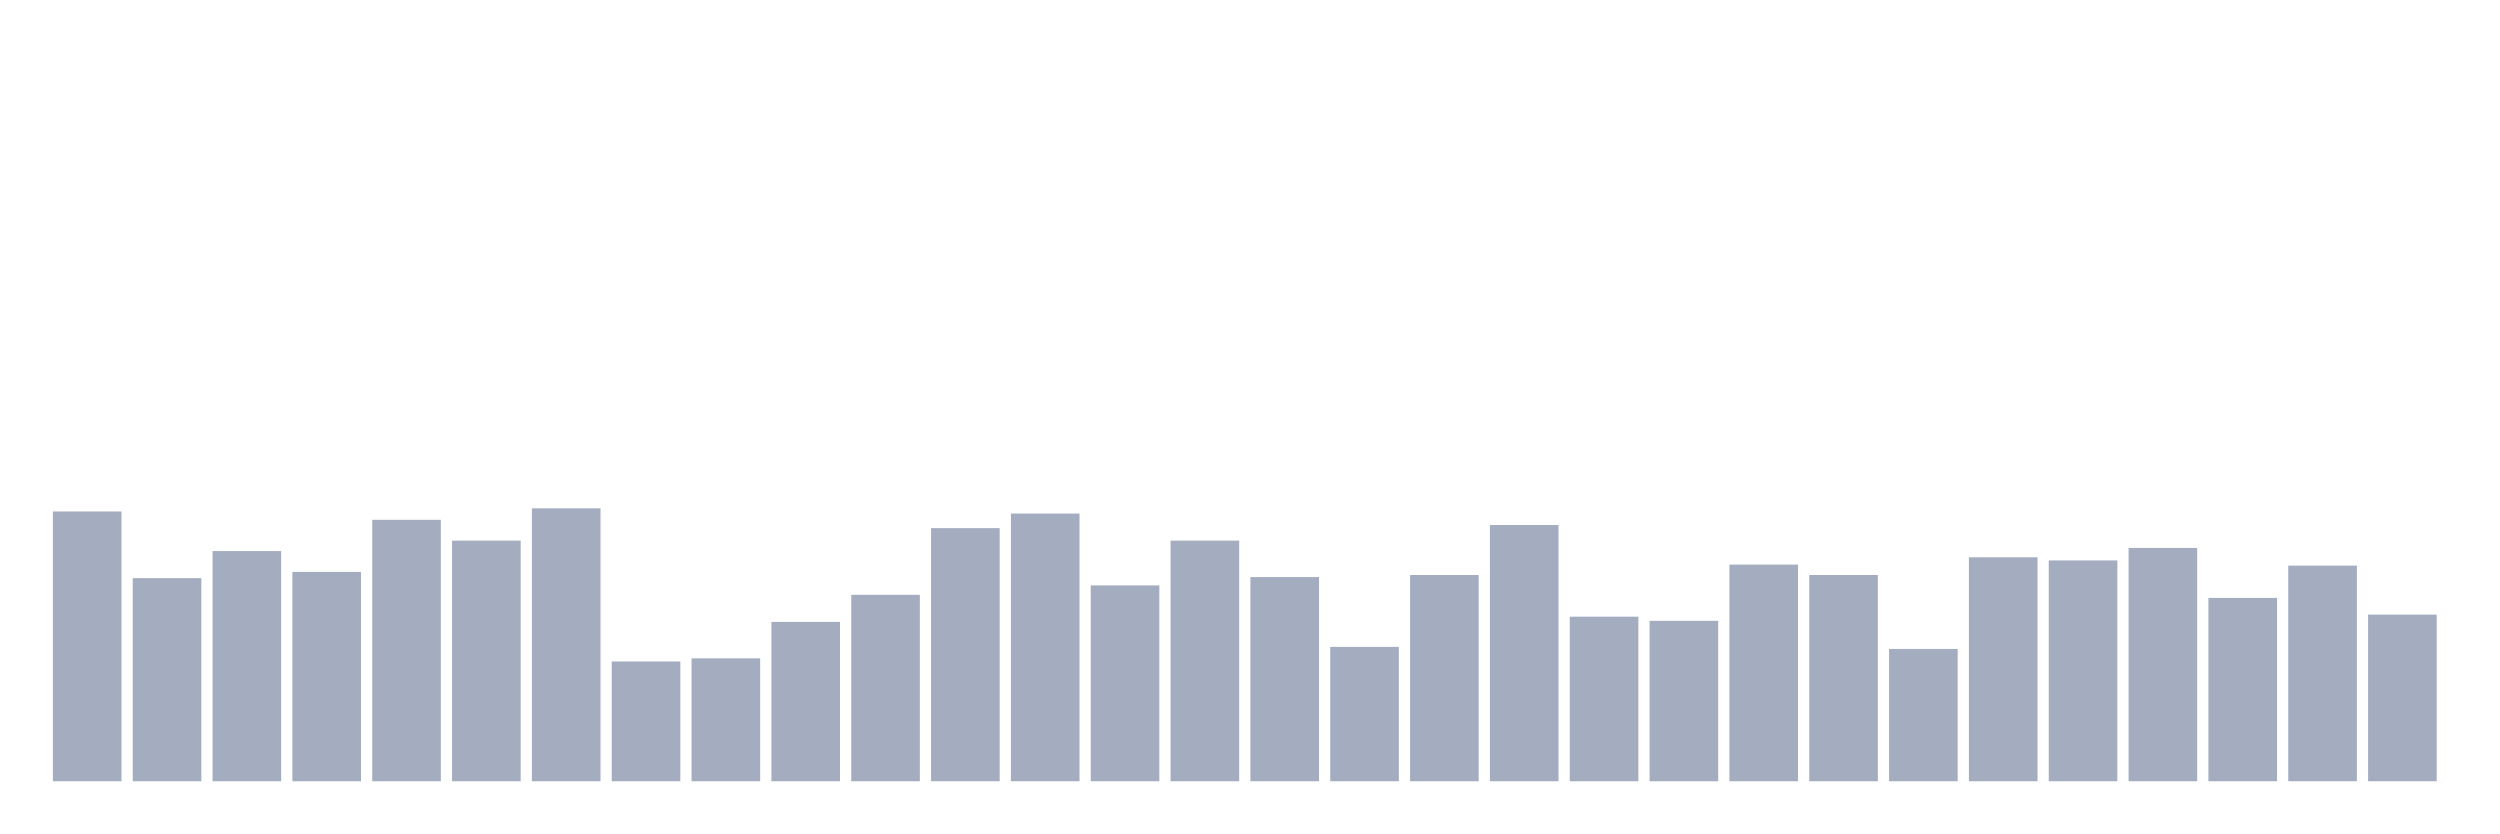
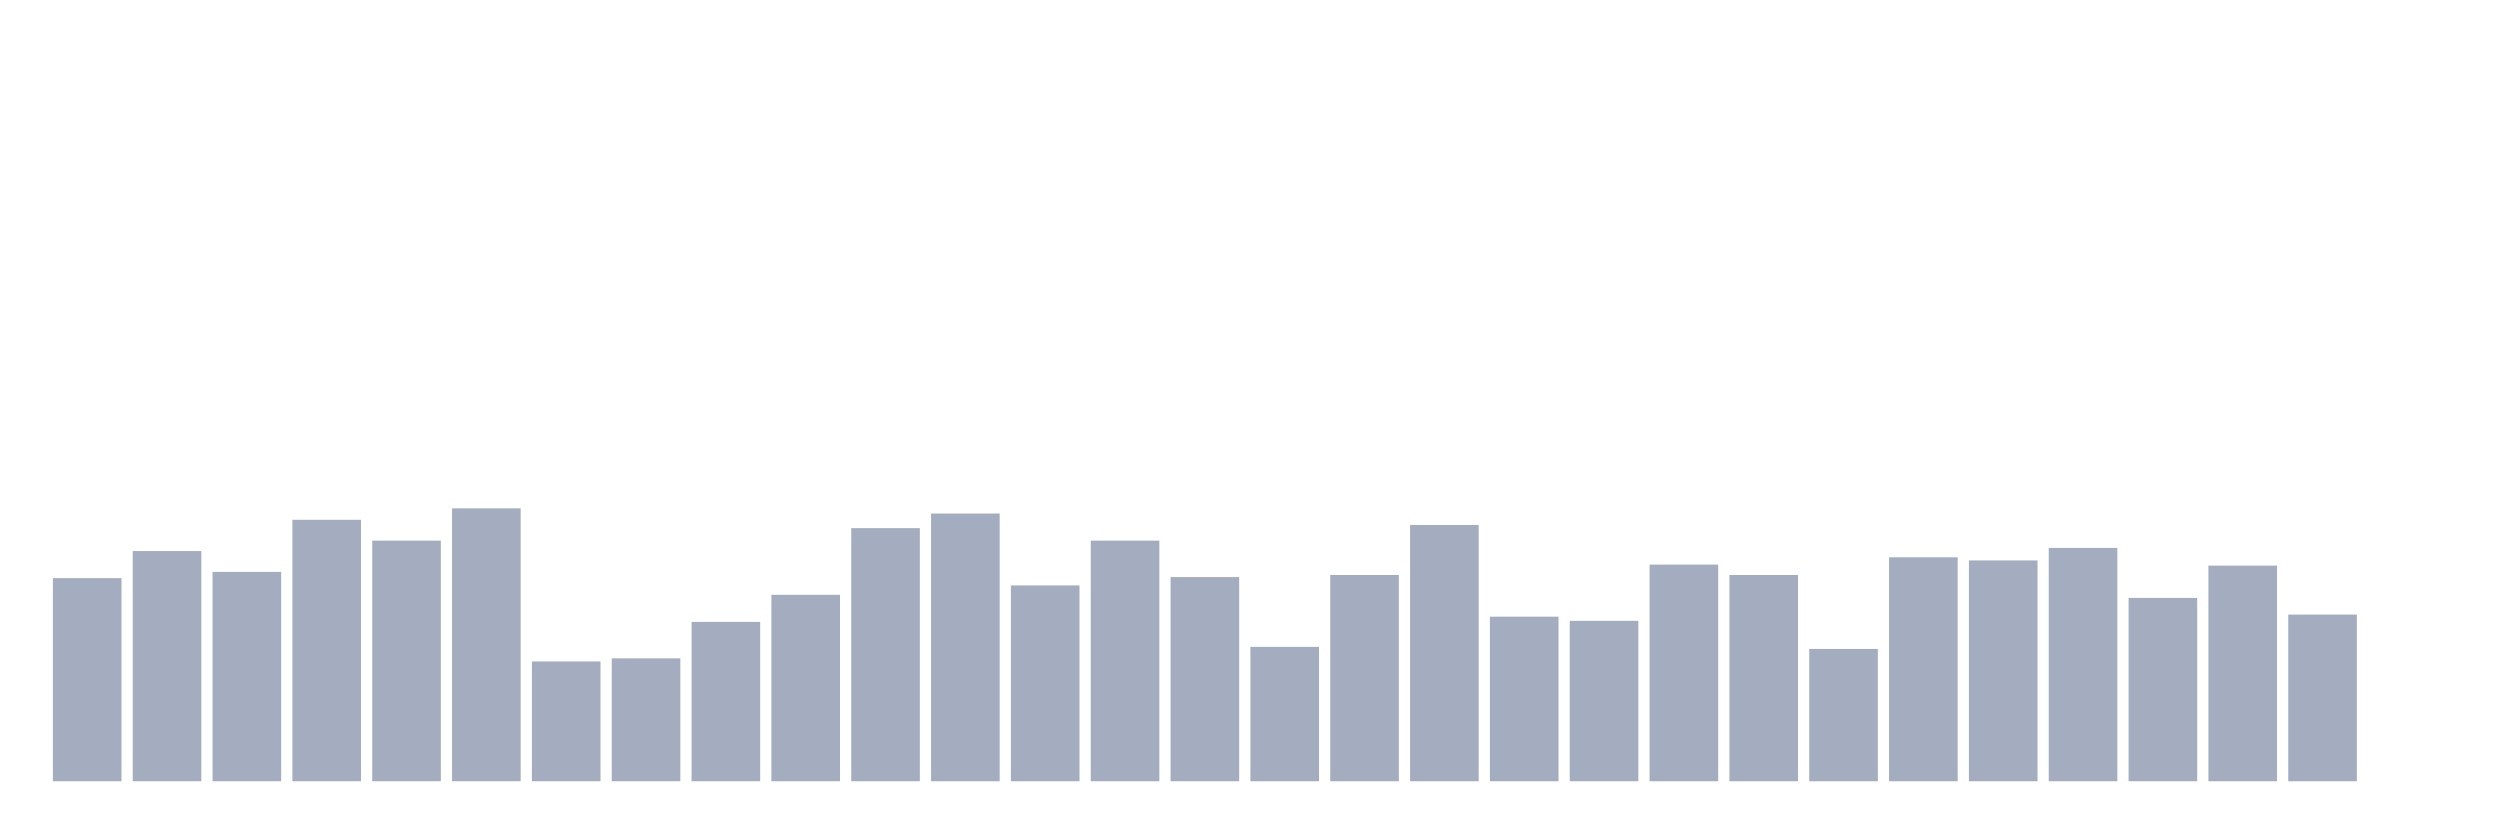
<svg xmlns="http://www.w3.org/2000/svg" viewBox="0 0 480 160">
  <g transform="translate(10,10)">
-     <rect class="bar" x="0.153" width="13.175" y="88.2" height="51.8" fill="rgb(164,173,192)" />
-     <rect class="bar" x="15.482" width="13.175" y="101" height="39" fill="rgb(164,173,192)" />
-     <rect class="bar" x="30.81" width="13.175" y="95.8" height="44.2" fill="rgb(164,173,192)" />
-     <rect class="bar" x="46.138" width="13.175" y="99.8" height="40.2" fill="rgb(164,173,192)" />
-     <rect class="bar" x="61.466" width="13.175" y="89.8" height="50.2" fill="rgb(164,173,192)" />
-     <rect class="bar" x="76.794" width="13.175" y="93.8" height="46.2" fill="rgb(164,173,192)" />
-     <rect class="bar" x="92.123" width="13.175" y="87.6" height="52.4" fill="rgb(164,173,192)" />
-     <rect class="bar" x="107.451" width="13.175" y="117" height="23" fill="rgb(164,173,192)" />
-     <rect class="bar" x="122.779" width="13.175" y="116.4" height="23.6" fill="rgb(164,173,192)" />
-     <rect class="bar" x="138.107" width="13.175" y="109.4" height="30.6" fill="rgb(164,173,192)" />
-     <rect class="bar" x="153.436" width="13.175" y="104.2" height="35.8" fill="rgb(164,173,192)" />
-     <rect class="bar" x="168.764" width="13.175" y="91.4" height="48.6" fill="rgb(164,173,192)" />
-     <rect class="bar" x="184.092" width="13.175" y="88.6" height="51.4" fill="rgb(164,173,192)" />
-     <rect class="bar" x="199.42" width="13.175" y="102.4" height="37.6" fill="rgb(164,173,192)" />
-     <rect class="bar" x="214.748" width="13.175" y="93.8" height="46.2" fill="rgb(164,173,192)" />
-     <rect class="bar" x="230.077" width="13.175" y="100.8" height="39.2" fill="rgb(164,173,192)" />
-     <rect class="bar" x="245.405" width="13.175" y="114.2" height="25.8" fill="rgb(164,173,192)" />
-     <rect class="bar" x="260.733" width="13.175" y="100.4" height="39.6" fill="rgb(164,173,192)" />
-     <rect class="bar" x="276.061" width="13.175" y="90.8" height="49.2" fill="rgb(164,173,192)" />
-     <rect class="bar" x="291.39" width="13.175" y="108.4" height="31.6" fill="rgb(164,173,192)" />
-     <rect class="bar" x="306.718" width="13.175" y="109.2" height="30.8" fill="rgb(164,173,192)" />
-     <rect class="bar" x="322.046" width="13.175" y="98.4" height="41.6" fill="rgb(164,173,192)" />
-     <rect class="bar" x="337.374" width="13.175" y="100.4" height="39.6" fill="rgb(164,173,192)" />
-     <rect class="bar" x="352.702" width="13.175" y="114.6" height="25.4" fill="rgb(164,173,192)" />
-     <rect class="bar" x="368.031" width="13.175" y="97" height="43" fill="rgb(164,173,192)" />
-     <rect class="bar" x="383.359" width="13.175" y="97.6" height="42.4" fill="rgb(164,173,192)" />
-     <rect class="bar" x="398.687" width="13.175" y="95.2" height="44.8" fill="rgb(164,173,192)" />
-     <rect class="bar" x="414.015" width="13.175" y="104.8" height="35.2" fill="rgb(164,173,192)" />
-     <rect class="bar" x="429.344" width="13.175" y="98.6" height="41.4" fill="rgb(164,173,192)" />
-     <rect class="bar" x="444.672" width="13.175" y="108" height="32" fill="rgb(164,173,192)" />
+     <rect class="bar" x="0.153" width="13.175" y="101" height="39" fill="rgb(164,173,192)" />
+     <rect class="bar" x="15.482" width="13.175" y="95.8" height="44.2" fill="rgb(164,173,192)" />
+     <rect class="bar" x="30.81" width="13.175" y="99.8" height="40.2" fill="rgb(164,173,192)" />
+     <rect class="bar" x="46.138" width="13.175" y="89.8" height="50.2" fill="rgb(164,173,192)" />
+     <rect class="bar" x="61.466" width="13.175" y="93.8" height="46.2" fill="rgb(164,173,192)" />
+     <rect class="bar" x="76.794" width="13.175" y="87.6" height="52.4" fill="rgb(164,173,192)" />
+     <rect class="bar" x="92.123" width="13.175" y="117" height="23" fill="rgb(164,173,192)" />
+     <rect class="bar" x="107.451" width="13.175" y="116.4" height="23.6" fill="rgb(164,173,192)" />
+     <rect class="bar" x="122.779" width="13.175" y="109.4" height="30.6" fill="rgb(164,173,192)" />
+     <rect class="bar" x="138.107" width="13.175" y="104.2" height="35.8" fill="rgb(164,173,192)" />
+     <rect class="bar" x="153.436" width="13.175" y="91.4" height="48.6" fill="rgb(164,173,192)" />
+     <rect class="bar" x="168.764" width="13.175" y="88.6" height="51.4" fill="rgb(164,173,192)" />
+     <rect class="bar" x="184.092" width="13.175" y="102.4" height="37.6" fill="rgb(164,173,192)" />
+     <rect class="bar" x="199.42" width="13.175" y="93.8" height="46.2" fill="rgb(164,173,192)" />
+     <rect class="bar" x="214.748" width="13.175" y="100.8" height="39.2" fill="rgb(164,173,192)" />
+     <rect class="bar" x="230.077" width="13.175" y="114.2" height="25.8" fill="rgb(164,173,192)" />
+     <rect class="bar" x="245.405" width="13.175" y="100.4" height="39.6" fill="rgb(164,173,192)" />
+     <rect class="bar" x="260.733" width="13.175" y="90.8" height="49.2" fill="rgb(164,173,192)" />
+     <rect class="bar" x="276.061" width="13.175" y="108.4" height="31.6" fill="rgb(164,173,192)" />
+     <rect class="bar" x="291.39" width="13.175" y="109.2" height="30.8" fill="rgb(164,173,192)" />
+     <rect class="bar" x="306.718" width="13.175" y="98.4" height="41.6" fill="rgb(164,173,192)" />
+     <rect class="bar" x="322.046" width="13.175" y="100.4" height="39.6" fill="rgb(164,173,192)" />
+     <rect class="bar" x="337.374" width="13.175" y="114.6" height="25.4" fill="rgb(164,173,192)" />
+     <rect class="bar" x="352.702" width="13.175" y="97" height="43" fill="rgb(164,173,192)" />
+     <rect class="bar" x="368.031" width="13.175" y="97.6" height="42.4" fill="rgb(164,173,192)" />
+     <rect class="bar" x="383.359" width="13.175" y="95.2" height="44.8" fill="rgb(164,173,192)" />
+     <rect class="bar" x="398.687" width="13.175" y="104.8" height="35.2" fill="rgb(164,173,192)" />
+     <rect class="bar" x="414.015" width="13.175" y="98.6" height="41.4" fill="rgb(164,173,192)" />
+     <rect class="bar" x="429.344" width="13.175" y="108" height="32" fill="rgb(164,173,192)" />
+     <rect class="bar" x="444.672" width="13.175" y="140" height="0" fill="rgb(164,173,192)" />
  </g>
</svg>
